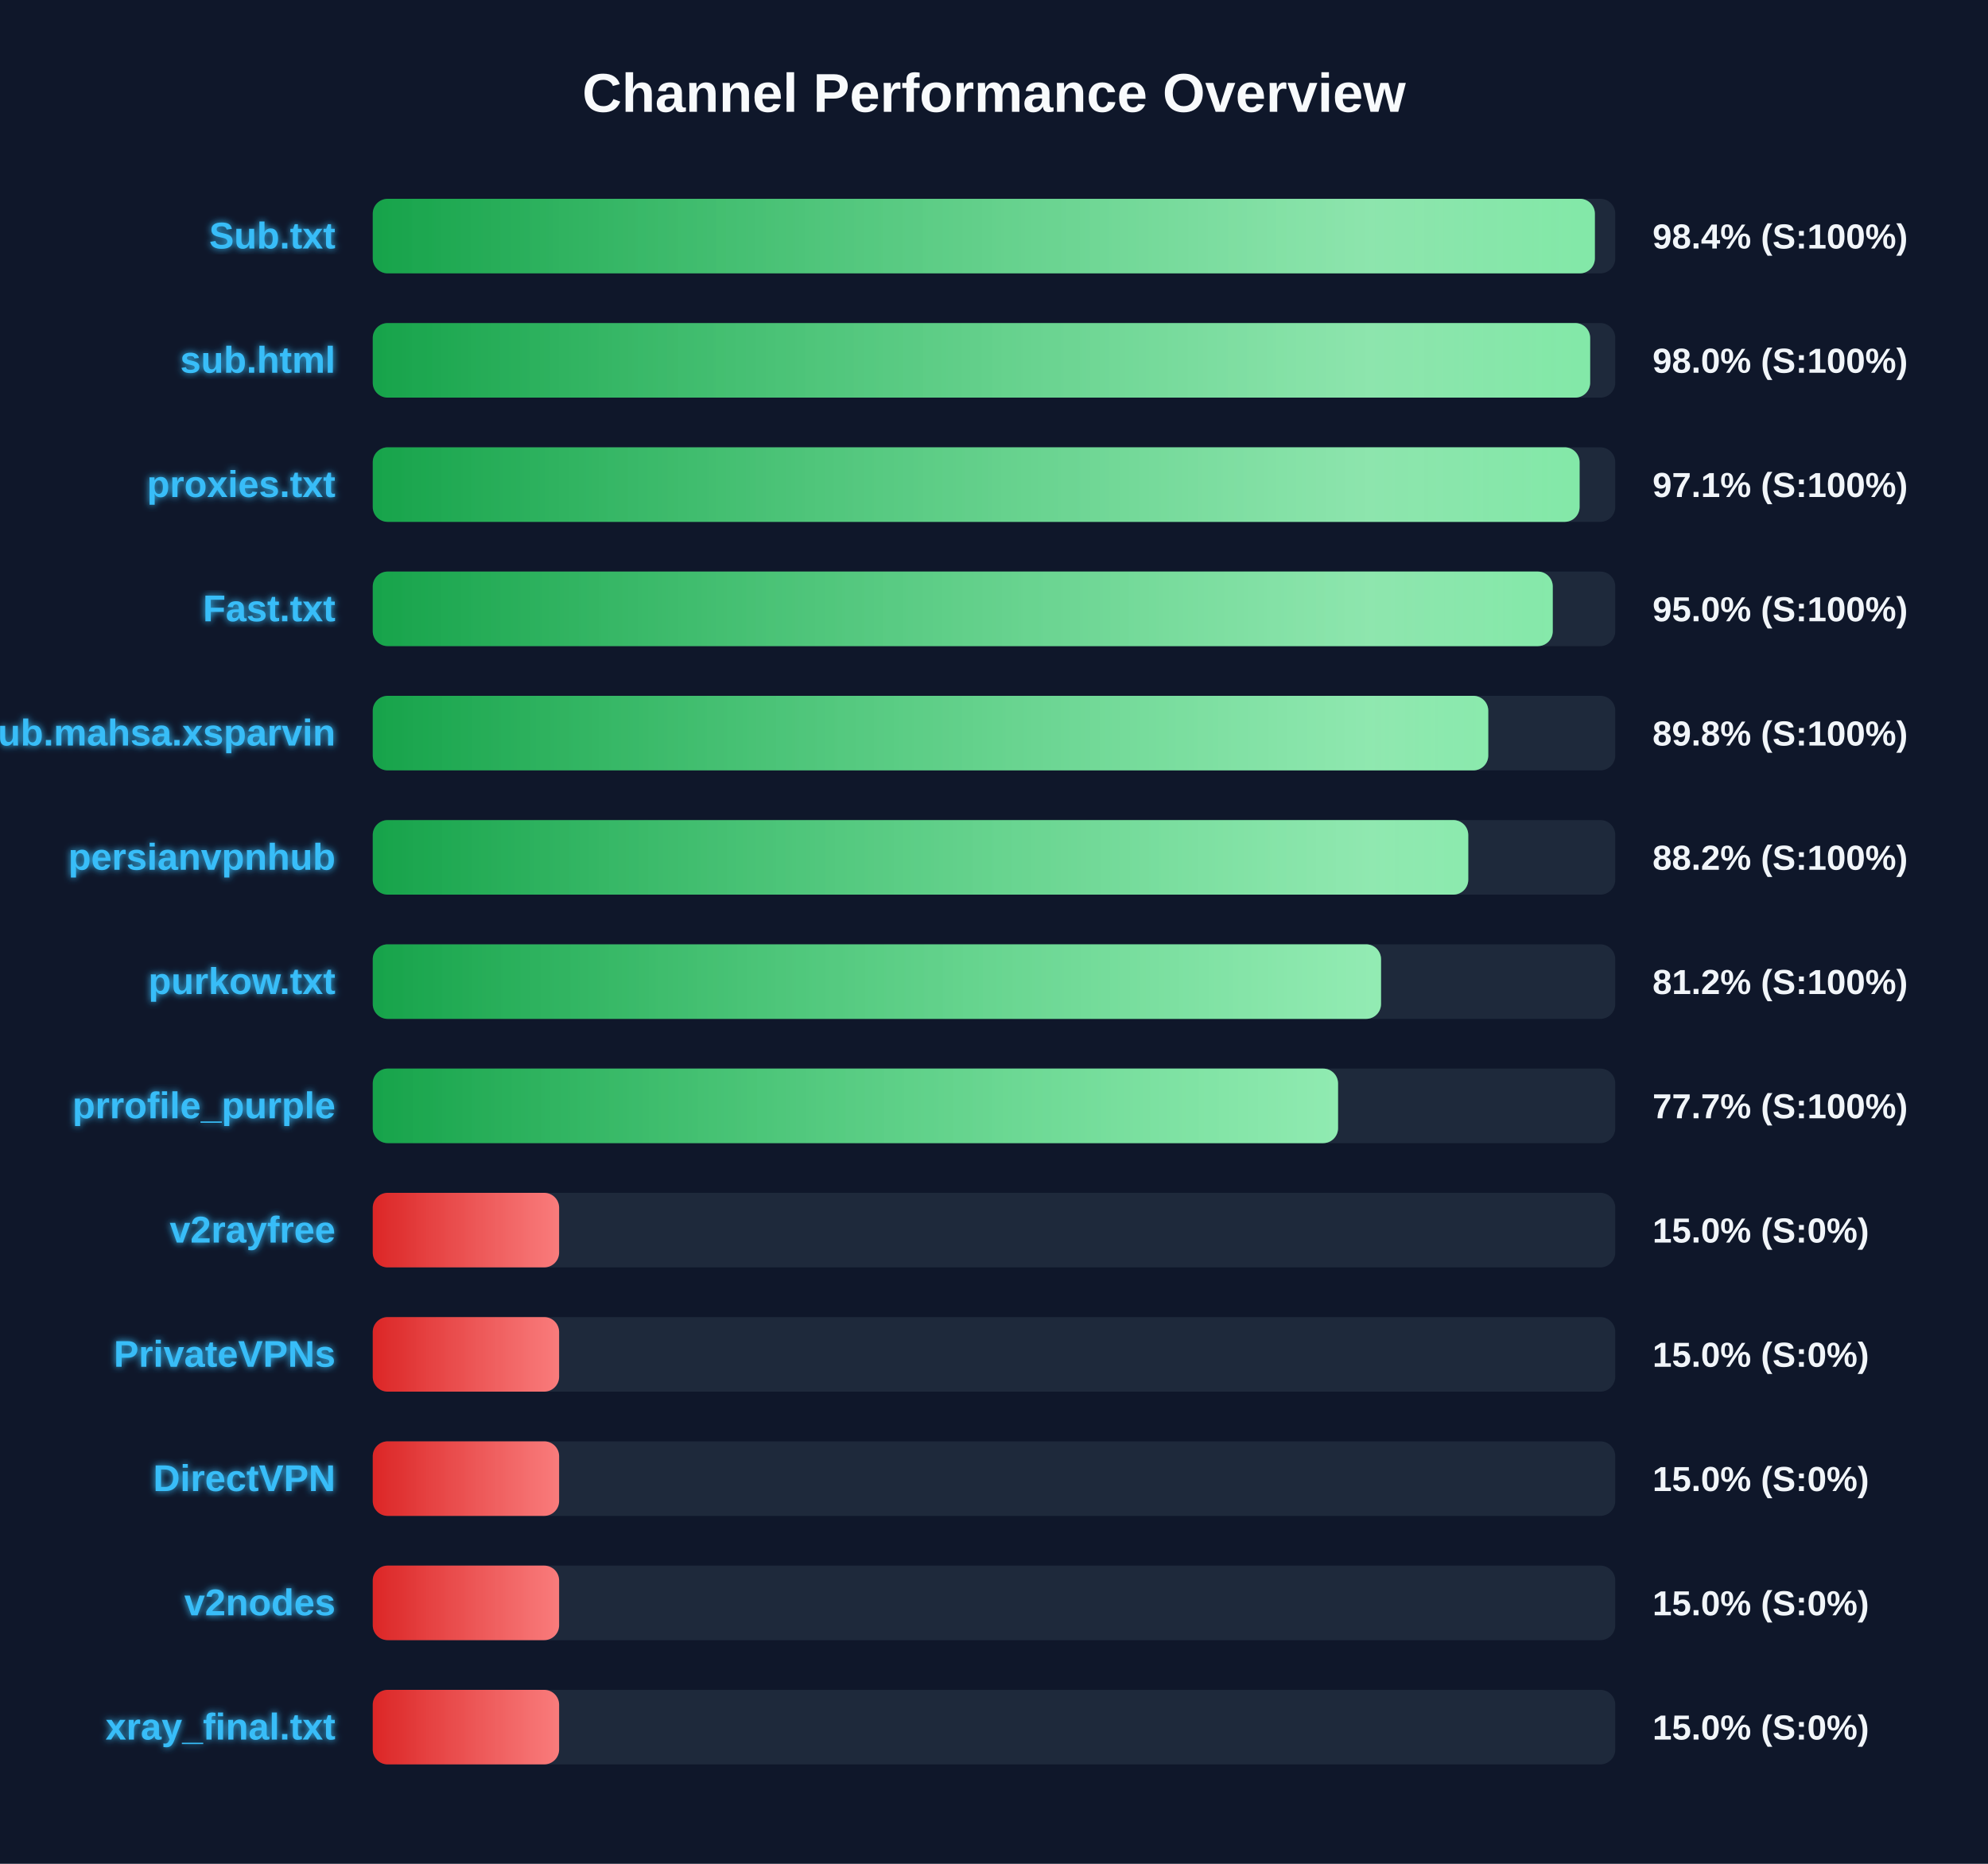
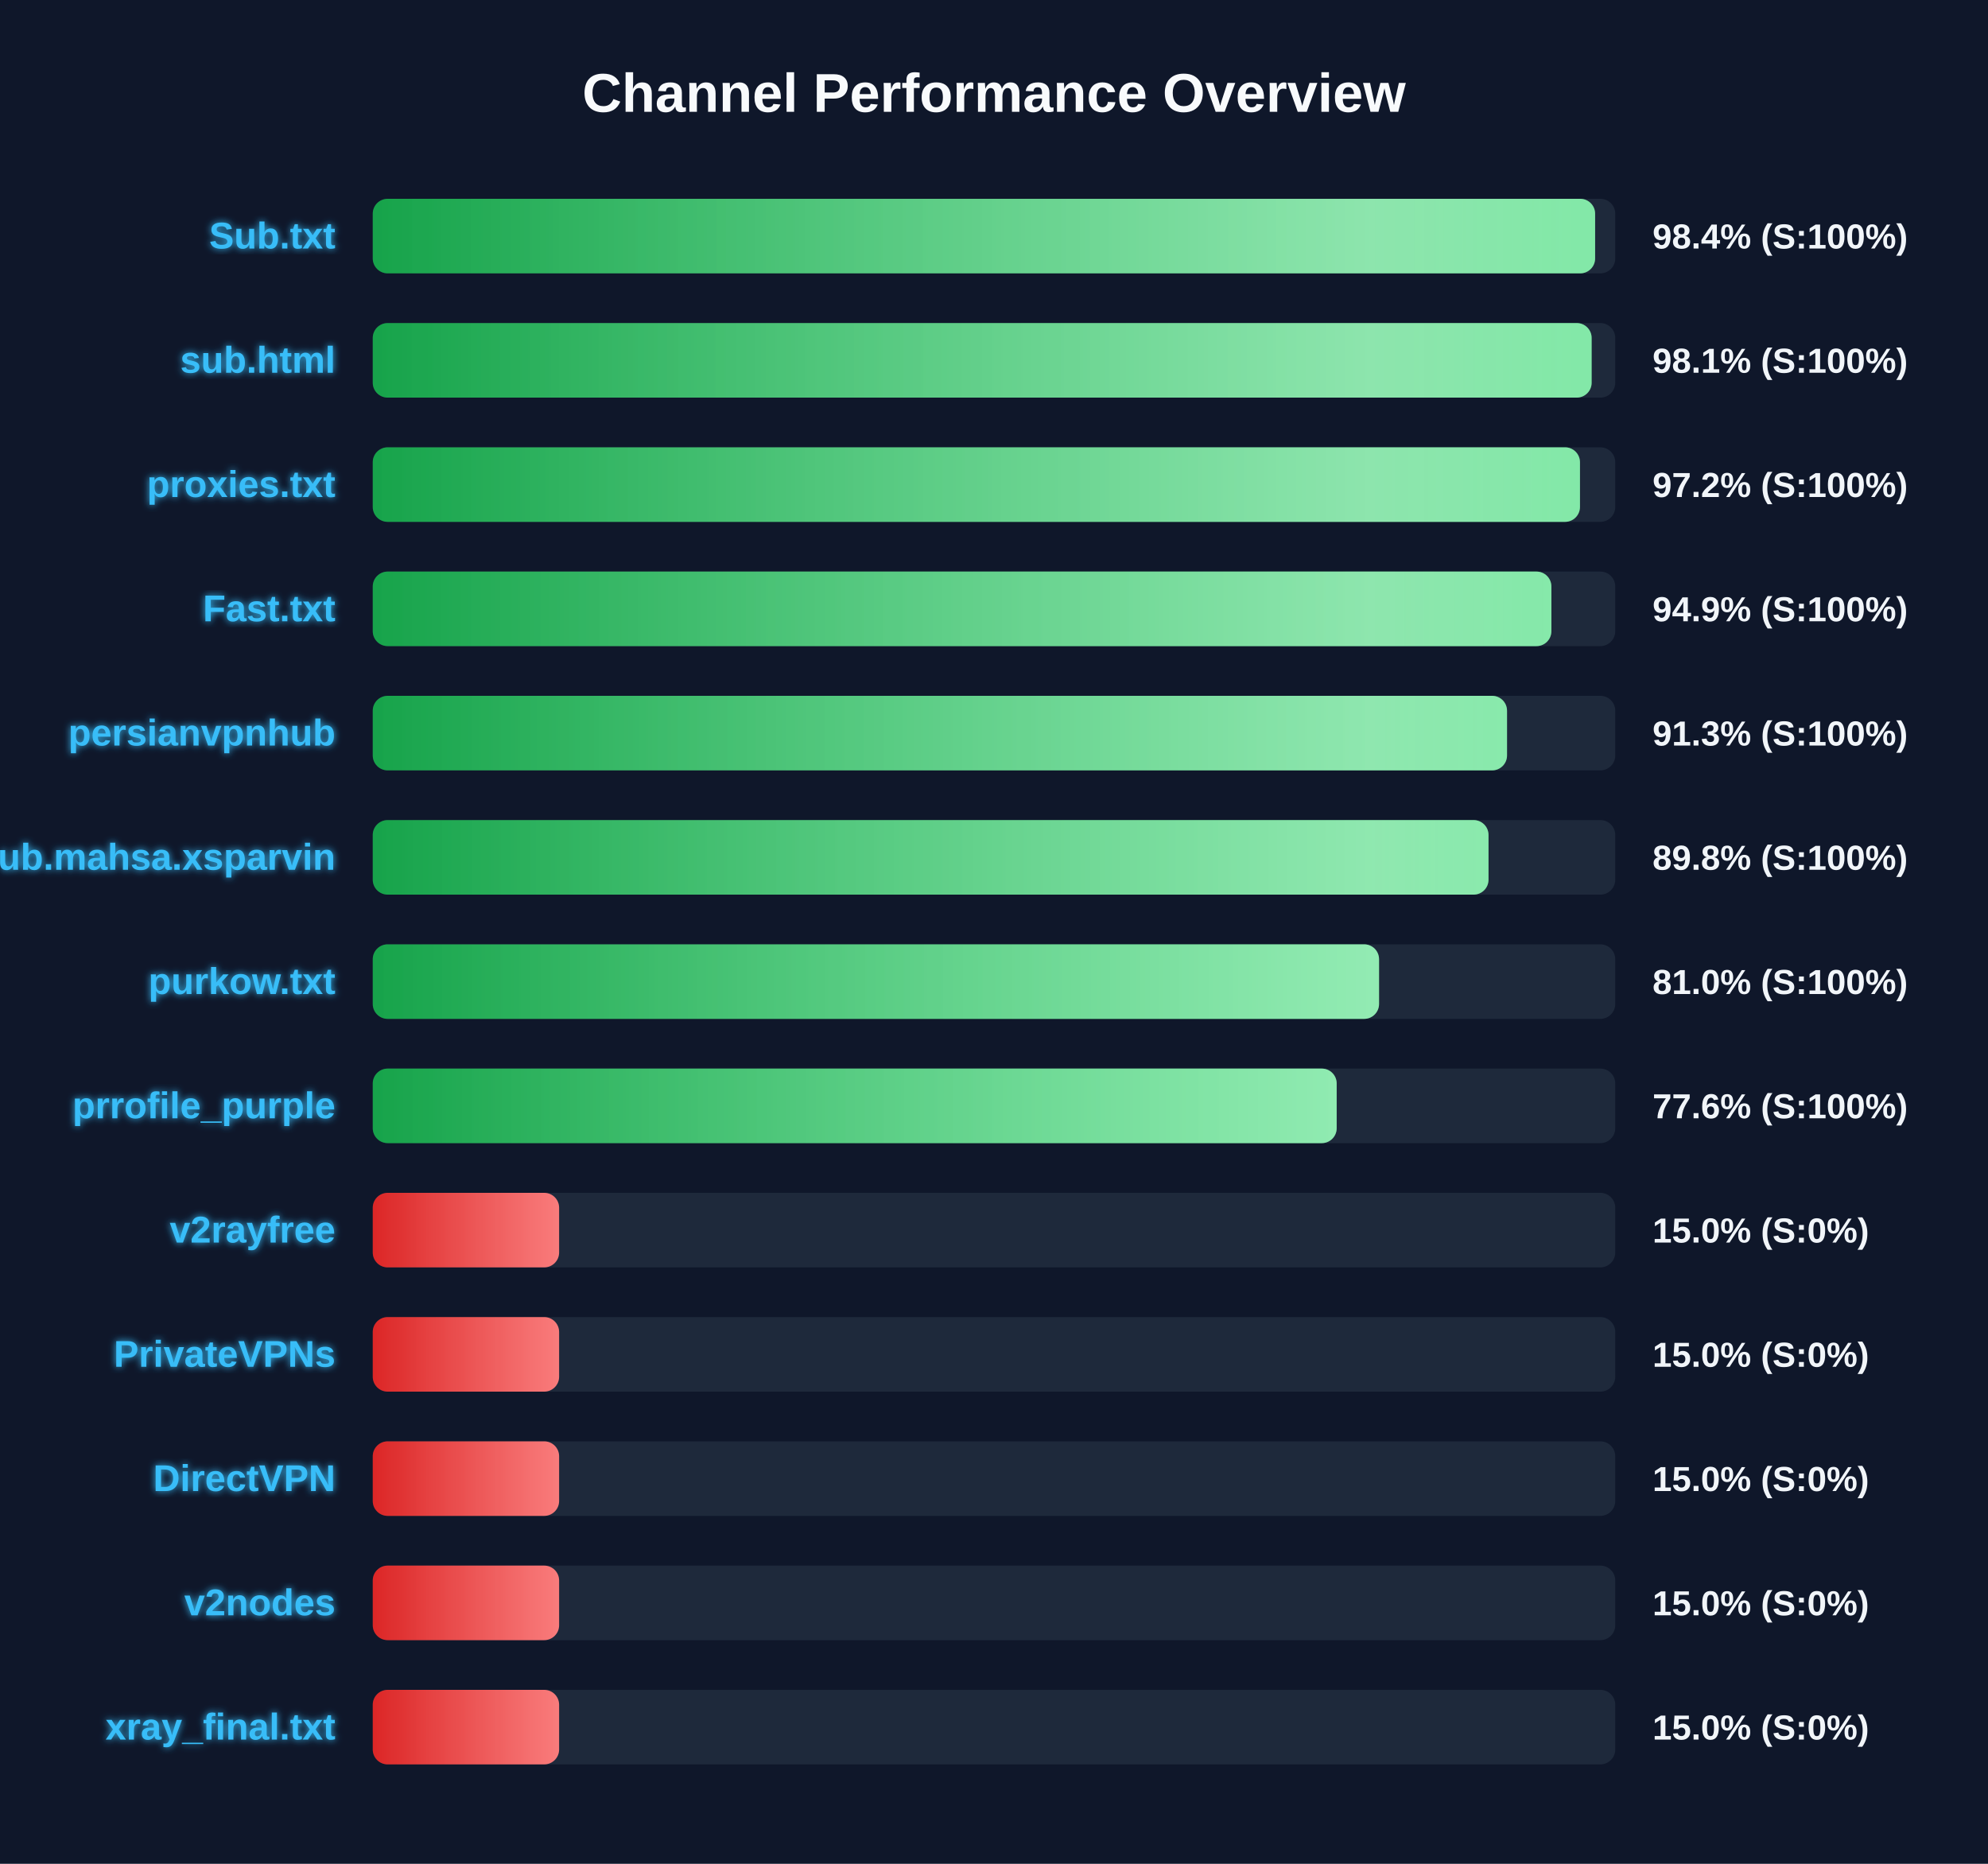
<svg xmlns="http://www.w3.org/2000/svg" width="800" height="750" version="1.1">
  <defs>
    <linearGradient id="grad-green" x1="0%" y1="0%" x2="100%" y2="0%">
      <stop offset="0%" stop-color="#16a34a" />
      <stop offset="100%" stop-color="#4ade80" />
    </linearGradient>
    <linearGradient id="grad-yellow" x1="0%" y1="0%" x2="100%" y2="0%">
      <stop offset="0%" stop-color="#ca8a04" />
      <stop offset="100%" stop-color="#fde047" />
    </linearGradient>
    <linearGradient id="grad-red" x1="0%" y1="0%" x2="100%" y2="0%">
      <stop offset="0%" stop-color="#dc2626" />
      <stop offset="100%" stop-color="#f87171" />
    </linearGradient>
    <linearGradient id="shimmer" x1="0%" y1="0%" x2="100%" y2="0%">
      <stop offset="0%" stop-color="rgba(255,255,255,0)" />
      <stop offset="50%" stop-color="rgba(255,255,255,0.4)" />
      <stop offset="100%" stop-color="rgba(255,255,255,0)" />
    </linearGradient>
    <filter id="glow" x="-20%" y="-20%" width="140%" height="140%">
      <feGaussianBlur stdDeviation="1.5" result="blur" />
      <feComposite in="SourceGraphic" in2="blur" operator="over" />
    </filter>
  </defs>
  <style>
        .bg-rect { fill: #0f172a; }
        .title { font: bold 22px 'Segoe UI', Arial, sans-serif; fill: #f8fafc; }
        .row { font: bold 15px 'Segoe UI', Arial, sans-serif; fill: #38bdf8; filter: url(#glow); }
        .score { font: bold 14px 'Segoe UI', Arial, sans-serif; fill: #f1f5f9; }
        @keyframes shimmer-anim {
            0% { transform: translateX(-100%); }
            100% { transform: translateX(200%); }
        }
        .shimmer-rect {
            animation: shimmer-anim 2.5s infinite linear;
        }
    </style>
  <rect width="100%" height="100%" class="bg-rect" />
  <text x="400" y="45" text-anchor="middle" class="title">Channel Performance Overview</text>
  <rect x="150" y="80" width="500" height="30" fill="#1e293b" rx="6" />
  <clipPath id="clip-0">
-     <rect x="150" y="80" width="491.8" height="30" rx="6" />
+     <rect x="150" y="80" width="491.9" height="30" rx="6" />
  </clipPath>
-   <rect x="150" y="80" width="491.8" height="30" fill="url(#grad-green)" rx="6" />
+   <rect x="150" y="80" width="491.9" height="30" fill="url(#grad-green)" rx="6" />
  <g clip-path="url(#clip-0)">
    <rect x="150" y="80" width="100%" height="30" fill="url(#shimmer)" class="shimmer-rect" />
  </g>
  <text x="135" y="100" text-anchor="end" class="row">Sub.txt</text>
  <text x="665" y="100" text-anchor="start" class="score">98.4% (S:100%)</text>
  <rect x="150" y="130" width="500" height="30" fill="#1e293b" rx="6" />
  <clipPath id="clip-1">
-     <rect x="150" y="130" width="489.9" height="30" rx="6" />
+     <rect x="150" y="130" width="490.5" height="30" rx="6" />
  </clipPath>
-   <rect x="150" y="130" width="489.9" height="30" fill="url(#grad-green)" rx="6" />
+   <rect x="150" y="130" width="490.5" height="30" fill="url(#grad-green)" rx="6" />
  <g clip-path="url(#clip-1)">
    <rect x="150" y="130" width="100%" height="30" fill="url(#shimmer)" class="shimmer-rect" />
  </g>
  <text x="135" y="150" text-anchor="end" class="row">sub.html</text>
-   <text x="665" y="150" text-anchor="start" class="score">98.0% (S:100%)</text>
+   <text x="665" y="150" text-anchor="start" class="score">98.1% (S:100%)</text>
  <rect x="150" y="180" width="500" height="30" fill="#1e293b" rx="6" />
  <clipPath id="clip-2">
-     <rect x="150" y="180" width="485.65" height="30" rx="6" />
+     <rect x="150" y="180" width="485.8" height="30" rx="6" />
  </clipPath>
-   <rect x="150" y="180" width="485.65" height="30" fill="url(#grad-green)" rx="6" />
+   <rect x="150" y="180" width="485.8" height="30" fill="url(#grad-green)" rx="6" />
  <g clip-path="url(#clip-2)">
    <rect x="150" y="180" width="100%" height="30" fill="url(#shimmer)" class="shimmer-rect" />
  </g>
  <text x="135" y="200" text-anchor="end" class="row">proxies.txt</text>
-   <text x="665" y="200" text-anchor="start" class="score">97.1% (S:100%)</text>
+   <text x="665" y="200" text-anchor="start" class="score">97.2% (S:100%)</text>
  <rect x="150" y="230" width="500" height="30" fill="#1e293b" rx="6" />
  <clipPath id="clip-3">
-     <rect x="150" y="230" width="474.85" height="30" rx="6" />
+     <rect x="150" y="230" width="474.3" height="30" rx="6" />
  </clipPath>
-   <rect x="150" y="230" width="474.85" height="30" fill="url(#grad-green)" rx="6" />
+   <rect x="150" y="230" width="474.3" height="30" fill="url(#grad-green)" rx="6" />
  <g clip-path="url(#clip-3)">
    <rect x="150" y="230" width="100%" height="30" fill="url(#shimmer)" class="shimmer-rect" />
  </g>
  <text x="135" y="250" text-anchor="end" class="row">Fast.txt</text>
-   <text x="665" y="250" text-anchor="start" class="score">95.0% (S:100%)</text>
+   <text x="665" y="250" text-anchor="start" class="score">94.9% (S:100%)</text>
  <rect x="150" y="280" width="500" height="30" fill="#1e293b" rx="6" />
  <clipPath id="clip-4">
-     <rect x="150" y="280" width="448.9" height="30" rx="6" />
+     <rect x="150" y="280" width="456.45" height="30" rx="6" />
  </clipPath>
-   <rect x="150" y="280" width="448.9" height="30" fill="url(#grad-green)" rx="6" />
+   <rect x="150" y="280" width="456.45" height="30" fill="url(#grad-green)" rx="6" />
  <g clip-path="url(#clip-4)">
    <rect x="150" y="280" width="100%" height="30" fill="url(#shimmer)" class="shimmer-rect" />
  </g>
-   <text x="135" y="300" text-anchor="end" class="row">Sub.mahsa.xsparvin</text>
-   <text x="665" y="300" text-anchor="start" class="score">89.8% (S:100%)</text>
+   <text x="135" y="300" text-anchor="end" class="row">persianvpnhub</text>
+   <text x="665" y="300" text-anchor="start" class="score">91.3% (S:100%)</text>
  <rect x="150" y="330" width="500" height="30" fill="#1e293b" rx="6" />
  <clipPath id="clip-5">
-     <rect x="150" y="330" width="440.85" height="30" rx="6" />
+     <rect x="150" y="330" width="449.0" height="30" rx="6" />
  </clipPath>
-   <rect x="150" y="330" width="440.85" height="30" fill="url(#grad-green)" rx="6" />
+   <rect x="150" y="330" width="449.0" height="30" fill="url(#grad-green)" rx="6" />
  <g clip-path="url(#clip-5)">
    <rect x="150" y="330" width="100%" height="30" fill="url(#shimmer)" class="shimmer-rect" />
  </g>
-   <text x="135" y="350" text-anchor="end" class="row">persianvpnhub</text>
-   <text x="665" y="350" text-anchor="start" class="score">88.2% (S:100%)</text>
+   <text x="135" y="350" text-anchor="end" class="row">Sub.mahsa.xsparvin</text>
+   <text x="665" y="350" text-anchor="start" class="score">89.8% (S:100%)</text>
  <rect x="150" y="380" width="500" height="30" fill="#1e293b" rx="6" />
  <clipPath id="clip-6">
-     <rect x="150" y="380" width="405.75" height="30" rx="6" />
+     <rect x="150" y="380" width="404.95" height="30" rx="6" />
  </clipPath>
-   <rect x="150" y="380" width="405.75" height="30" fill="url(#grad-green)" rx="6" />
+   <rect x="150" y="380" width="404.95" height="30" fill="url(#grad-green)" rx="6" />
  <g clip-path="url(#clip-6)">
    <rect x="150" y="380" width="100%" height="30" fill="url(#shimmer)" class="shimmer-rect" />
  </g>
  <text x="135" y="400" text-anchor="end" class="row">purkow.txt</text>
-   <text x="665" y="400" text-anchor="start" class="score">81.2% (S:100%)</text>
+   <text x="665" y="400" text-anchor="start" class="score">81.0% (S:100%)</text>
  <rect x="150" y="430" width="500" height="30" fill="#1e293b" rx="6" />
  <clipPath id="clip-7">
-     <rect x="150" y="430" width="388.45" height="30" rx="6" />
+     <rect x="150" y="430" width="387.9" height="30" rx="6" />
  </clipPath>
-   <rect x="150" y="430" width="388.45" height="30" fill="url(#grad-green)" rx="6" />
+   <rect x="150" y="430" width="387.9" height="30" fill="url(#grad-green)" rx="6" />
  <g clip-path="url(#clip-7)">
    <rect x="150" y="430" width="100%" height="30" fill="url(#shimmer)" class="shimmer-rect" />
  </g>
  <text x="135" y="450" text-anchor="end" class="row">prrofile_purple</text>
-   <text x="665" y="450" text-anchor="start" class="score">77.7% (S:100%)</text>
+   <text x="665" y="450" text-anchor="start" class="score">77.6% (S:100%)</text>
  <rect x="150" y="480" width="500" height="30" fill="#1e293b" rx="6" />
  <clipPath id="clip-8">
    <rect x="150" y="480" width="75.0" height="30" rx="6" />
  </clipPath>
  <rect x="150" y="480" width="75.0" height="30" fill="url(#grad-red)" rx="6" />
  <g clip-path="url(#clip-8)">
    <rect x="150" y="480" width="100%" height="30" fill="url(#shimmer)" class="shimmer-rect" />
  </g>
  <text x="135" y="500" text-anchor="end" class="row">v2rayfree</text>
  <text x="665" y="500" text-anchor="start" class="score">15.0% (S:0%)</text>
  <rect x="150" y="530" width="500" height="30" fill="#1e293b" rx="6" />
  <clipPath id="clip-9">
    <rect x="150" y="530" width="75.0" height="30" rx="6" />
  </clipPath>
  <rect x="150" y="530" width="75.0" height="30" fill="url(#grad-red)" rx="6" />
  <g clip-path="url(#clip-9)">
    <rect x="150" y="530" width="100%" height="30" fill="url(#shimmer)" class="shimmer-rect" />
  </g>
  <text x="135" y="550" text-anchor="end" class="row">PrivateVPNs</text>
  <text x="665" y="550" text-anchor="start" class="score">15.0% (S:0%)</text>
  <rect x="150" y="580" width="500" height="30" fill="#1e293b" rx="6" />
  <clipPath id="clip-10">
    <rect x="150" y="580" width="75.0" height="30" rx="6" />
  </clipPath>
  <rect x="150" y="580" width="75.0" height="30" fill="url(#grad-red)" rx="6" />
  <g clip-path="url(#clip-10)">
    <rect x="150" y="580" width="100%" height="30" fill="url(#shimmer)" class="shimmer-rect" />
  </g>
  <text x="135" y="600" text-anchor="end" class="row">DirectVPN</text>
  <text x="665" y="600" text-anchor="start" class="score">15.0% (S:0%)</text>
  <rect x="150" y="630" width="500" height="30" fill="#1e293b" rx="6" />
  <clipPath id="clip-11">
    <rect x="150" y="630" width="75.0" height="30" rx="6" />
  </clipPath>
  <rect x="150" y="630" width="75.0" height="30" fill="url(#grad-red)" rx="6" />
  <g clip-path="url(#clip-11)">
    <rect x="150" y="630" width="100%" height="30" fill="url(#shimmer)" class="shimmer-rect" />
  </g>
  <text x="135" y="650" text-anchor="end" class="row">v2nodes</text>
  <text x="665" y="650" text-anchor="start" class="score">15.0% (S:0%)</text>
  <rect x="150" y="680" width="500" height="30" fill="#1e293b" rx="6" />
  <clipPath id="clip-12">
    <rect x="150" y="680" width="75.0" height="30" rx="6" />
  </clipPath>
  <rect x="150" y="680" width="75.0" height="30" fill="url(#grad-red)" rx="6" />
  <g clip-path="url(#clip-12)">
    <rect x="150" y="680" width="100%" height="30" fill="url(#shimmer)" class="shimmer-rect" />
  </g>
  <text x="135" y="700" text-anchor="end" class="row">xray_final.txt</text>
  <text x="665" y="700" text-anchor="start" class="score">15.0% (S:0%)</text>
</svg>
